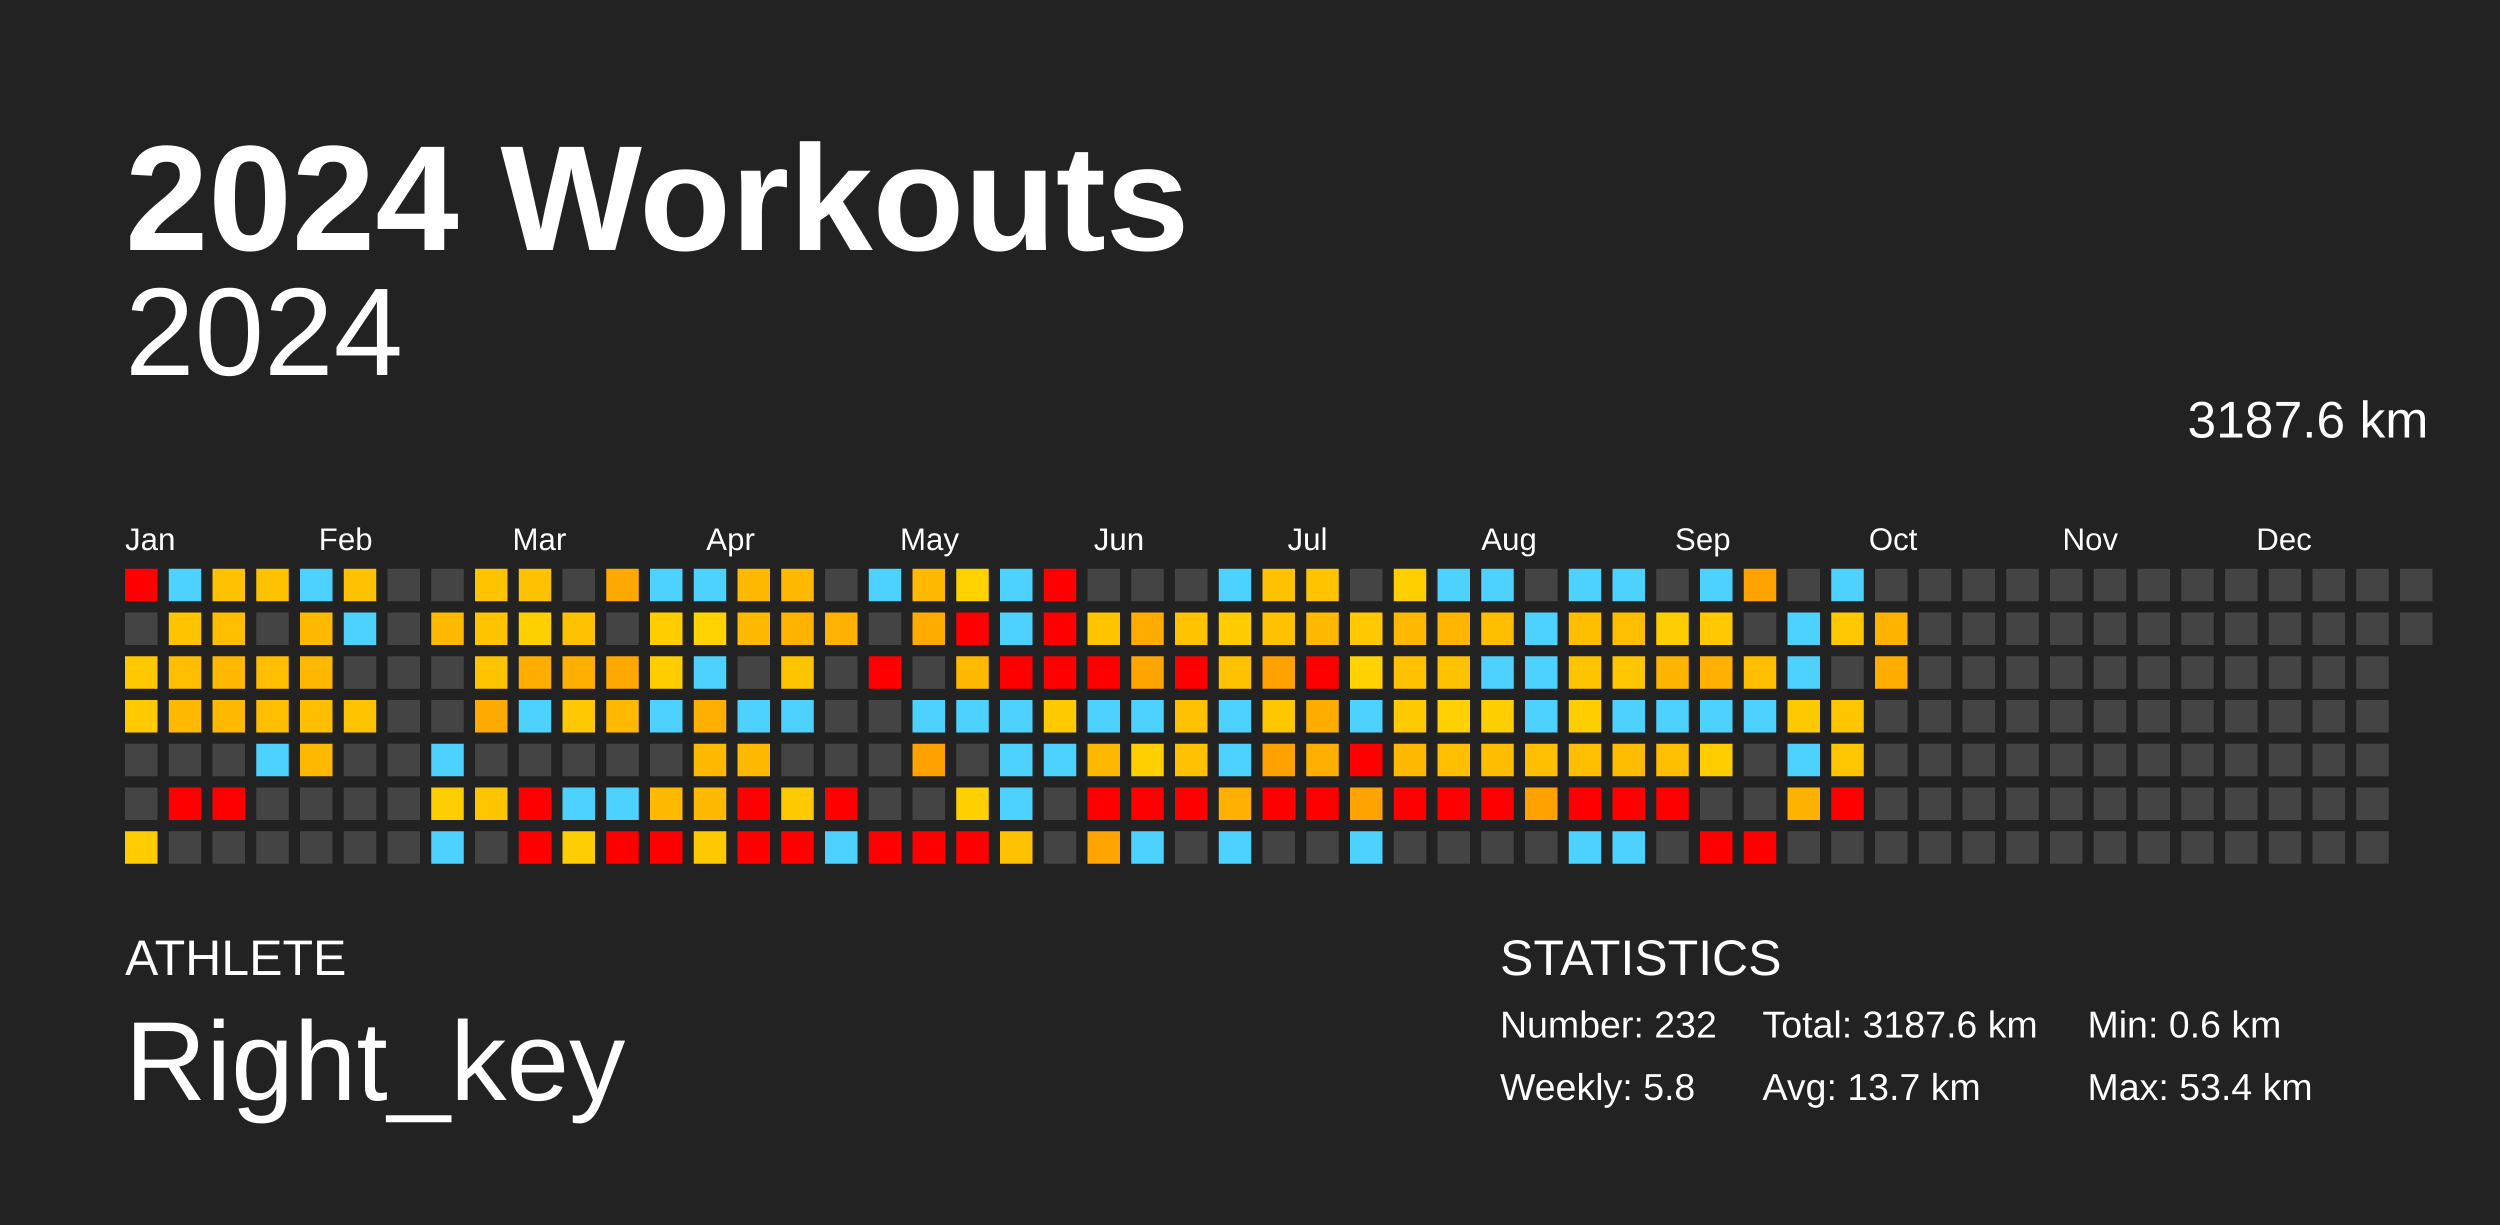
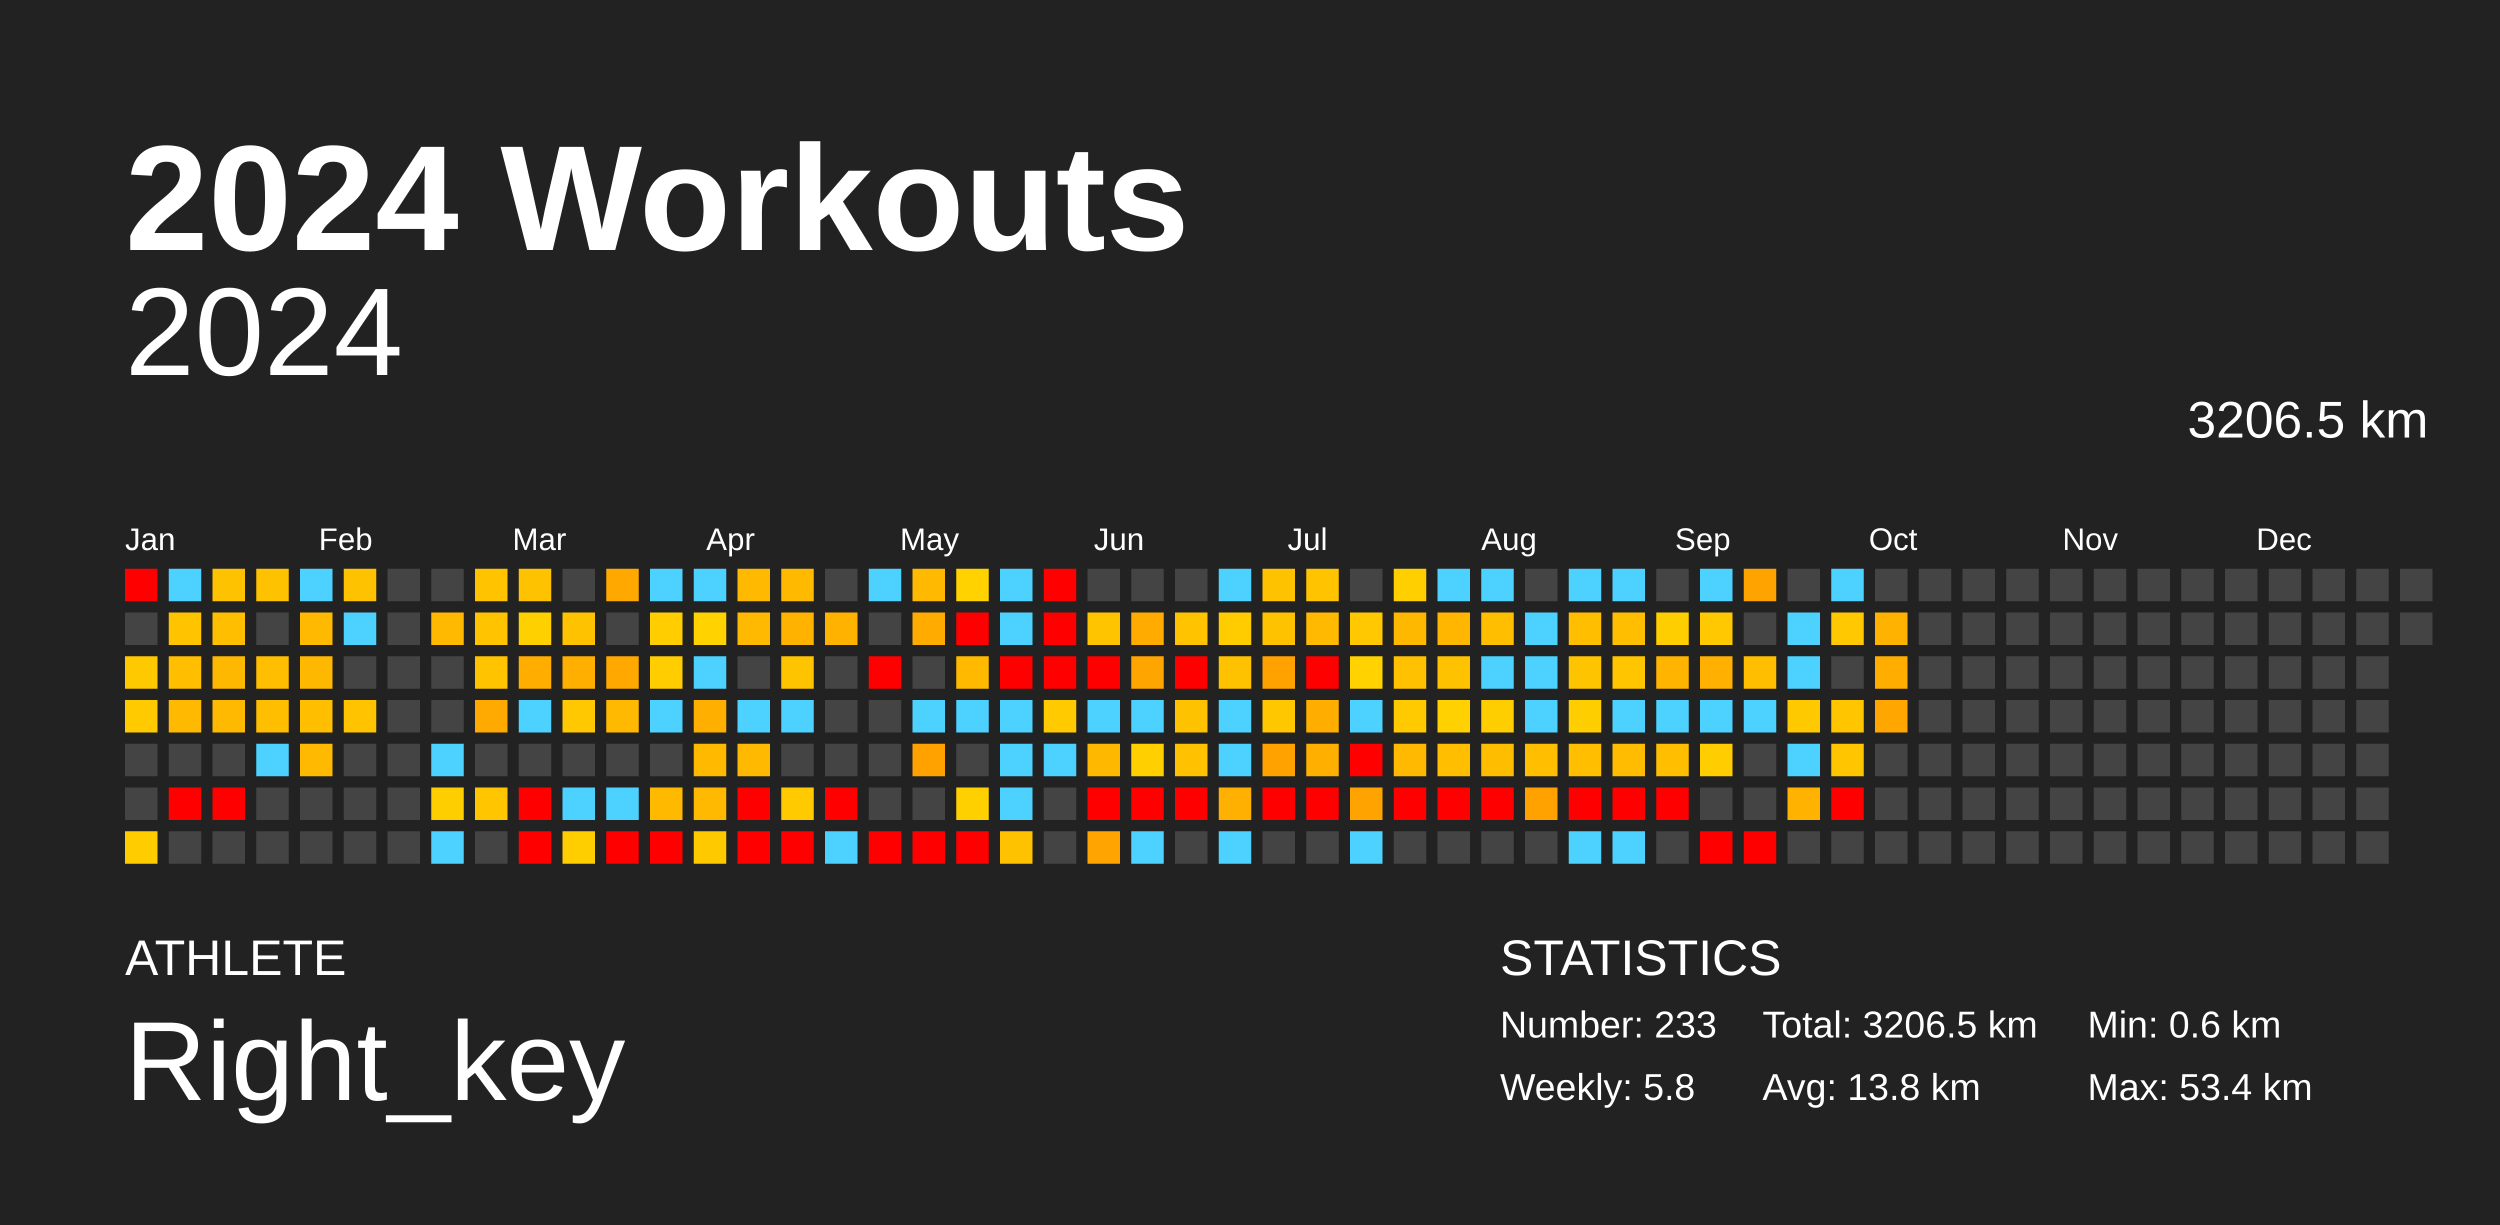
<svg xmlns="http://www.w3.org/2000/svg" baseProfile="full" height="98mm" version="1.1" viewBox="0,0,200,98" width="200mm">
  <defs />
  <rect fill="#222222" height="98" width="200" x="0" y="0" />
  <text fill="#FFFFFF" style="font-size:12px; font-family:Arial; font-weight:bold;" x="10" y="20">2024 Workouts</text>
  <text fill="#FFFFFF" style="font-size:4px; font-family:Arial" x="10" y="78">ATHLETE</text>
  <text fill="#FFFFFF" style="font-size:9px; font-family:Arial" x="10" y="88">Right_key</text>
  <text fill="#FFFFFF" style="font-size:4px; font-family:Arial" x="120" y="78">STATISTICS</text>
-   <text fill="#FFFFFF" style="font-size:3px; font-family:Arial" x="120" y="83">Number: 232</text>
+   <text fill="#FFFFFF" style="font-size:3px; font-family:Arial" x="120" y="83">Number: 233</text>
  <text fill="#FFFFFF" style="font-size:3px; font-family:Arial" x="120" y="88">Weekly: 5.8</text>
-   <text fill="#FFFFFF" style="font-size:3px; font-family:Arial" x="141" y="83">Total: 3187.6 km</text>
-   <text fill="#FFFFFF" style="font-size:3px; font-family:Arial" x="141" y="88">Avg: 13.7 km</text>
+   <text fill="#FFFFFF" style="font-size:3px; font-family:Arial" x="141" y="83">Total: 3206.5 km</text>
+   <text fill="#FFFFFF" style="font-size:3px; font-family:Arial" x="141" y="88">Avg: 13.8 km</text>
  <text fill="#FFFFFF" style="font-size:3px; font-family:Arial" x="167" y="83">Min: 0.6 km</text>
  <text fill="#FFFFFF" style="font-size:3px; font-family:Arial" x="167" y="88">Max: 53.4 km</text>
  <text alignment-baseline="hanging" fill="#FFFFFF" style="font-size:10.0px; font-family:Arial;" x="10" y="30">2024</text>
-   <text alignment-baseline="hanging" fill="#FFFFFF" style="font-size:4.125px; font-family:Arial;" x="175" y="35">3187.6 km</text>
+   <text alignment-baseline="hanging" fill="#FFFFFF" style="font-size:4.125px; font-family:Arial;" x="175" y="35">3206.5 km</text>
  <text fill="#FFFFFF" style="font-size:2.5px; font-family:Arial" x="10.0" y="44">Jan</text>
  <text fill="#FFFFFF" style="font-size:2.5px; font-family:Arial" x="25.5" y="44">Feb</text>
  <text fill="#FFFFFF" style="font-size:2.5px; font-family:Arial" x="41.0" y="44">Mar</text>
  <text fill="#FFFFFF" style="font-size:2.5px; font-family:Arial" x="56.5" y="44">Apr</text>
  <text fill="#FFFFFF" style="font-size:2.5px; font-family:Arial" x="72.0" y="44">May</text>
  <text fill="#FFFFFF" style="font-size:2.5px; font-family:Arial" x="87.5" y="44">Jun</text>
  <text fill="#FFFFFF" style="font-size:2.5px; font-family:Arial" x="103.0" y="44">Jul</text>
  <text fill="#FFFFFF" style="font-size:2.5px; font-family:Arial" x="118.5" y="44">Aug</text>
  <text fill="#FFFFFF" style="font-size:2.5px; font-family:Arial" x="134.0" y="44">Sep</text>
  <text fill="#FFFFFF" style="font-size:2.5px; font-family:Arial" x="149.5" y="44">Oct</text>
  <text fill="#FFFFFF" style="font-size:2.5px; font-family:Arial" x="165.0" y="44">Nov</text>
  <text fill="#FFFFFF" style="font-size:2.5px; font-family:Arial" x="180.5" y="44">Dec</text>
  <rect fill="red" height="2.6" width="2.6" x="10.0" y="45.5" />
  <rect fill="#444444" height="2.6" width="2.6" x="10.0" y="49.0" />
  <rect fill="#ffc900" height="2.6" width="2.6" x="10.0" y="52.5" />
  <rect fill="#ffcb00" height="2.6" width="2.6" x="10.0" y="56.0" />
  <rect fill="#444444" height="2.6" width="2.6" x="10.0" y="59.5" />
  <rect fill="#444444" height="2.6" width="2.6" x="10.0" y="63.0" />
  <rect fill="#ffcc00" height="2.6" width="2.6" x="10.0" y="66.5" />
  <rect fill="#4dd2ff" height="2.6" width="2.6" x="13.5" y="45.5" />
  <rect fill="#ffc300" height="2.6" width="2.6" x="13.5" y="49.0" />
  <rect fill="#ffbe00" height="2.6" width="2.6" x="13.5" y="52.5" />
  <rect fill="#ffb900" height="2.6" width="2.6" x="13.5" y="56.0" />
  <rect fill="#444444" height="2.6" width="2.6" x="13.5" y="59.5" />
  <rect fill="red" height="2.6" width="2.6" x="13.5" y="63.0" />
  <rect fill="#444444" height="2.6" width="2.6" x="13.5" y="66.5" />
  <rect fill="#ffc200" height="2.6" width="2.6" x="17.0" y="45.5" />
  <rect fill="#ffbe00" height="2.6" width="2.6" x="17.0" y="49.0" />
  <rect fill="#ffb800" height="2.6" width="2.6" x="17.0" y="52.5" />
  <rect fill="#ffb900" height="2.6" width="2.6" x="17.0" y="56.0" />
  <rect fill="#444444" height="2.6" width="2.6" x="17.0" y="59.5" />
  <rect fill="red" height="2.6" width="2.6" x="17.0" y="63.0" />
  <rect fill="#444444" height="2.6" width="2.6" x="17.0" y="66.5" />
  <rect fill="#ffc200" height="2.6" width="2.6" x="20.5" y="45.5" />
  <rect fill="#444444" height="2.6" width="2.6" x="20.5" y="49.0" />
  <rect fill="#ffbe00" height="2.6" width="2.6" x="20.5" y="52.5" />
  <rect fill="#ffbe00" height="2.6" width="2.6" x="20.5" y="56.0" />
  <rect fill="#4dd2ff" height="2.6" width="2.6" x="20.5" y="59.5" />
  <rect fill="#444444" height="2.6" width="2.6" x="20.5" y="63.0" />
  <rect fill="#444444" height="2.6" width="2.6" x="20.5" y="66.5" />
  <rect fill="#4dd2ff" height="2.6" width="2.6" x="24.0" y="45.5" />
  <rect fill="#ffb900" height="2.6" width="2.6" x="24.0" y="49.0" />
  <rect fill="#ffb800" height="2.6" width="2.6" x="24.0" y="52.5" />
  <rect fill="#ffbe00" height="2.6" width="2.6" x="24.0" y="56.0" />
  <rect fill="#ffb900" height="2.6" width="2.6" x="24.0" y="59.5" />
  <rect fill="#444444" height="2.6" width="2.6" x="24.0" y="63.0" />
  <rect fill="#444444" height="2.6" width="2.6" x="24.0" y="66.5" />
  <rect fill="#ffc200" height="2.6" width="2.6" x="27.5" y="45.5" />
  <rect fill="#4dd2ff" height="2.6" width="2.6" x="27.5" y="49.0" />
  <rect fill="#444444" height="2.6" width="2.6" x="27.5" y="52.5" />
  <rect fill="#ffc300" height="2.6" width="2.6" x="27.5" y="56.0" />
  <rect fill="#444444" height="2.6" width="2.6" x="27.5" y="59.5" />
  <rect fill="#444444" height="2.6" width="2.6" x="27.5" y="63.0" />
  <rect fill="#444444" height="2.6" width="2.6" x="27.5" y="66.5" />
  <rect fill="#444444" height="2.6" width="2.6" x="31.0" y="45.5" />
  <rect fill="#444444" height="2.6" width="2.6" x="31.0" y="49.0" />
  <rect fill="#444444" height="2.6" width="2.6" x="31.0" y="52.5" />
  <rect fill="#444444" height="2.6" width="2.6" x="31.0" y="56.0" />
  <rect fill="#444444" height="2.6" width="2.6" x="31.0" y="59.5" />
  <rect fill="#444444" height="2.6" width="2.6" x="31.0" y="63.0" />
  <rect fill="#444444" height="2.6" width="2.6" x="31.0" y="66.5" />
  <rect fill="#444444" height="2.6" width="2.6" x="34.5" y="45.5" />
  <rect fill="#ffb900" height="2.6" width="2.6" x="34.5" y="49.0" />
  <rect fill="#444444" height="2.6" width="2.6" x="34.5" y="52.5" />
  <rect fill="#444444" height="2.6" width="2.6" x="34.5" y="56.0" />
  <rect fill="#4dd2ff" height="2.6" width="2.6" x="34.5" y="59.5" />
  <rect fill="#ffce00" height="2.6" width="2.6" x="34.5" y="63.0" />
  <rect fill="#4dd2ff" height="2.6" width="2.6" x="34.5" y="66.5" />
  <rect fill="#ffc300" height="2.6" width="2.6" x="38.0" y="45.5" />
  <rect fill="#ffc300" height="2.6" width="2.6" x="38.0" y="49.0" />
  <rect fill="#ffc300" height="2.6" width="2.6" x="38.0" y="52.5" />
  <rect fill="#ffaa00" height="2.6" width="2.6" x="38.0" y="56.0" />
  <rect fill="#444444" height="2.6" width="2.6" x="38.0" y="59.5" />
  <rect fill="#ffc600" height="2.6" width="2.6" x="38.0" y="63.0" />
  <rect fill="#444444" height="2.6" width="2.6" x="38.0" y="66.5" />
  <rect fill="#ffc200" height="2.6" width="2.6" x="41.5" y="45.5" />
  <rect fill="#ffd000" height="2.6" width="2.6" x="41.5" y="49.0" />
  <rect fill="#ffae00" height="2.6" width="2.6" x="41.5" y="52.5" />
  <rect fill="#4dd2ff" height="2.6" width="2.6" x="41.5" y="56.0" />
  <rect fill="#444444" height="2.6" width="2.6" x="41.5" y="59.5" />
  <rect fill="red" height="2.6" width="2.6" x="41.5" y="63.0" />
  <rect fill="red" height="2.6" width="2.6" x="41.5" y="66.5" />
  <rect fill="#444444" height="2.6" width="2.6" x="45.0" y="45.5" />
  <rect fill="#ffc200" height="2.6" width="2.6" x="45.0" y="49.0" />
  <rect fill="#ffaf00" height="2.6" width="2.6" x="45.0" y="52.5" />
  <rect fill="#ffc800" height="2.6" width="2.6" x="45.0" y="56.0" />
  <rect fill="#444444" height="2.6" width="2.6" x="45.0" y="59.5" />
  <rect fill="#4dd2ff" height="2.6" width="2.6" x="45.0" y="63.0" />
  <rect fill="#ffce00" height="2.6" width="2.6" x="45.0" y="66.5" />
  <rect fill="#ffa900" height="2.6" width="2.6" x="48.5" y="45.5" />
  <rect fill="#444444" height="2.6" width="2.6" x="48.5" y="49.0" />
  <rect fill="#ffa800" height="2.6" width="2.6" x="48.5" y="52.5" />
  <rect fill="#ffb900" height="2.6" width="2.6" x="48.5" y="56.0" />
  <rect fill="#444444" height="2.6" width="2.6" x="48.5" y="59.5" />
  <rect fill="#4dd2ff" height="2.6" width="2.6" x="48.5" y="63.0" />
  <rect fill="red" height="2.6" width="2.6" x="48.5" y="66.5" />
  <rect fill="#4dd2ff" height="2.6" width="2.6" x="52.0" y="45.5" />
  <rect fill="#ffcd00" height="2.6" width="2.6" x="52.0" y="49.0" />
  <rect fill="#ffcd00" height="2.6" width="2.6" x="52.0" y="52.5" />
  <rect fill="#4dd2ff" height="2.6" width="2.6" x="52.0" y="56.0" />
  <rect fill="#444444" height="2.6" width="2.6" x="52.0" y="59.5" />
  <rect fill="#ffba00" height="2.6" width="2.6" x="52.0" y="63.0" />
  <rect fill="red" height="2.6" width="2.6" x="52.0" y="66.5" />
  <rect fill="#4dd2ff" height="2.6" width="2.6" x="55.5" y="45.5" />
  <rect fill="#ffd200" height="2.6" width="2.6" x="55.5" y="49.0" />
  <rect fill="#4dd2ff" height="2.6" width="2.6" x="55.5" y="52.5" />
  <rect fill="#ffaf00" height="2.6" width="2.6" x="55.5" y="56.0" />
  <rect fill="#ffba00" height="2.6" width="2.6" x="55.5" y="59.5" />
  <rect fill="#ffb900" height="2.6" width="2.6" x="55.5" y="63.0" />
  <rect fill="#ffc900" height="2.6" width="2.6" x="55.5" y="66.5" />
  <rect fill="#ffb900" height="2.6" width="2.6" x="59.0" y="45.5" />
  <rect fill="#ffb900" height="2.6" width="2.6" x="59.0" y="49.0" />
  <rect fill="#444444" height="2.6" width="2.6" x="59.0" y="52.5" />
  <rect fill="#4dd2ff" height="2.6" width="2.6" x="59.0" y="56.0" />
  <rect fill="#ffb900" height="2.6" width="2.6" x="59.0" y="59.5" />
  <rect fill="red" height="2.6" width="2.6" x="59.0" y="63.0" />
  <rect fill="red" height="2.6" width="2.6" x="59.0" y="66.5" />
  <rect fill="#ffba00" height="2.6" width="2.6" x="62.5" y="45.5" />
  <rect fill="#ffb300" height="2.6" width="2.6" x="62.5" y="49.0" />
  <rect fill="#ffc400" height="2.6" width="2.6" x="62.5" y="52.5" />
  <rect fill="#4dd2ff" height="2.6" width="2.6" x="62.5" y="56.0" />
  <rect fill="#444444" height="2.6" width="2.6" x="62.5" y="59.5" />
  <rect fill="#ffca00" height="2.6" width="2.6" x="62.5" y="63.0" />
  <rect fill="red" height="2.6" width="2.6" x="62.5" y="66.5" />
  <rect fill="#444444" height="2.6" width="2.6" x="66.0" y="45.5" />
  <rect fill="#ffb200" height="2.6" width="2.6" x="66.0" y="49.0" />
  <rect fill="#444444" height="2.6" width="2.6" x="66.0" y="52.5" />
  <rect fill="#444444" height="2.6" width="2.6" x="66.0" y="56.0" />
  <rect fill="#444444" height="2.6" width="2.6" x="66.0" y="59.5" />
  <rect fill="red" height="2.6" width="2.6" x="66.0" y="63.0" />
  <rect fill="#4dd2ff" height="2.6" width="2.6" x="66.0" y="66.5" />
  <rect fill="#4dd2ff" height="2.6" width="2.6" x="69.5" y="45.5" />
  <rect fill="#444444" height="2.6" width="2.6" x="69.5" y="49.0" />
  <rect fill="red" height="2.6" width="2.6" x="69.5" y="52.5" />
  <rect fill="#444444" height="2.6" width="2.6" x="69.5" y="56.0" />
  <rect fill="#444444" height="2.6" width="2.6" x="69.5" y="59.5" />
  <rect fill="#444444" height="2.6" width="2.6" x="69.5" y="63.0" />
  <rect fill="red" height="2.6" width="2.6" x="69.5" y="66.5" />
  <rect fill="#ffb900" height="2.6" width="2.6" x="73.0" y="45.5" />
  <rect fill="#ffab00" height="2.6" width="2.6" x="73.0" y="49.0" />
  <rect fill="#444444" height="2.6" width="2.6" x="73.0" y="52.5" />
  <rect fill="#4dd2ff" height="2.6" width="2.6" x="73.0" y="56.0" />
  <rect fill="#ffa200" height="2.6" width="2.6" x="73.0" y="59.5" />
  <rect fill="#444444" height="2.6" width="2.6" x="73.0" y="63.0" />
  <rect fill="red" height="2.6" width="2.6" x="73.0" y="66.5" />
  <rect fill="#ffd200" height="2.6" width="2.6" x="76.5" y="45.5" />
  <rect fill="red" height="2.6" width="2.6" x="76.5" y="49.0" />
  <rect fill="#ffba00" height="2.6" width="2.6" x="76.5" y="52.5" />
  <rect fill="#4dd2ff" height="2.6" width="2.6" x="76.5" y="56.0" />
  <rect fill="#444444" height="2.6" width="2.6" x="76.5" y="59.5" />
  <rect fill="#ffd000" height="2.6" width="2.6" x="76.5" y="63.0" />
  <rect fill="red" height="2.6" width="2.6" x="76.5" y="66.5" />
  <rect fill="#4dd2ff" height="2.6" width="2.6" x="80.0" y="45.5" />
  <rect fill="#4dd2ff" height="2.6" width="2.6" x="80.0" y="49.0" />
  <rect fill="red" height="2.6" width="2.6" x="80.0" y="52.5" />
  <rect fill="#4dd2ff" height="2.6" width="2.6" x="80.0" y="56.0" />
  <rect fill="#4dd2ff" height="2.6" width="2.6" x="80.0" y="59.5" />
  <rect fill="#4dd2ff" height="2.6" width="2.6" x="80.0" y="63.0" />
  <rect fill="#ffc200" height="2.6" width="2.6" x="80.0" y="66.5" />
  <rect fill="red" height="2.6" width="2.6" x="83.5" y="45.5" />
  <rect fill="red" height="2.6" width="2.6" x="83.5" y="49.0" />
  <rect fill="red" height="2.6" width="2.6" x="83.5" y="52.5" />
  <rect fill="#ffcb00" height="2.6" width="2.6" x="83.5" y="56.0" />
  <rect fill="#4dd2ff" height="2.6" width="2.6" x="83.5" y="59.5" />
  <rect fill="#444444" height="2.6" width="2.6" x="83.5" y="63.0" />
  <rect fill="#444444" height="2.6" width="2.6" x="83.5" y="66.5" />
  <rect fill="#444444" height="2.6" width="2.6" x="87.0" y="45.5" />
  <rect fill="#ffc400" height="2.6" width="2.6" x="87.0" y="49.0" />
  <rect fill="red" height="2.6" width="2.6" x="87.0" y="52.5" />
  <rect fill="#4dd2ff" height="2.6" width="2.6" x="87.0" y="56.0" />
  <rect fill="#ffb800" height="2.6" width="2.6" x="87.0" y="59.5" />
  <rect fill="red" height="2.6" width="2.6" x="87.0" y="63.0" />
  <rect fill="#ffa400" height="2.6" width="2.6" x="87.0" y="66.5" />
  <rect fill="#444444" height="2.6" width="2.6" x="90.5" y="45.5" />
  <rect fill="#ffab00" height="2.6" width="2.6" x="90.5" y="49.0" />
  <rect fill="#ffa500" height="2.6" width="2.6" x="90.5" y="52.5" />
  <rect fill="#4dd2ff" height="2.6" width="2.6" x="90.5" y="56.0" />
  <rect fill="#ffcf00" height="2.6" width="2.6" x="90.5" y="59.5" />
  <rect fill="red" height="2.6" width="2.6" x="90.5" y="63.0" />
  <rect fill="#4dd2ff" height="2.6" width="2.6" x="90.5" y="66.5" />
  <rect fill="#444444" height="2.6" width="2.6" x="94.0" y="45.5" />
  <rect fill="#ffc300" height="2.6" width="2.6" x="94.0" y="49.0" />
  <rect fill="red" height="2.6" width="2.6" x="94.0" y="52.5" />
  <rect fill="#ffc200" height="2.6" width="2.6" x="94.0" y="56.0" />
  <rect fill="#ffc100" height="2.6" width="2.6" x="94.0" y="59.5" />
  <rect fill="red" height="2.6" width="2.6" x="94.0" y="63.0" />
  <rect fill="#444444" height="2.6" width="2.6" x="94.0" y="66.5" />
  <rect fill="#4dd2ff" height="2.6" width="2.6" x="97.5" y="45.5" />
  <rect fill="#ffcc00" height="2.6" width="2.6" x="97.5" y="49.0" />
  <rect fill="#ffc200" height="2.6" width="2.6" x="97.5" y="52.5" />
  <rect fill="#4dd2ff" height="2.6" width="2.6" x="97.5" y="56.0" />
  <rect fill="#4dd2ff" height="2.6" width="2.6" x="97.5" y="59.5" />
  <rect fill="#ffb000" height="2.6" width="2.6" x="97.5" y="63.0" />
  <rect fill="#4dd2ff" height="2.6" width="2.6" x="97.5" y="66.5" />
  <rect fill="#ffc200" height="2.6" width="2.6" x="101.0" y="45.5" />
  <rect fill="#ffc200" height="2.6" width="2.6" x="101.0" y="49.0" />
  <rect fill="#ffa200" height="2.6" width="2.6" x="101.0" y="52.5" />
  <rect fill="#ffc700" height="2.6" width="2.6" x="101.0" y="56.0" />
  <rect fill="#ffa200" height="2.6" width="2.6" x="101.0" y="59.5" />
  <rect fill="red" height="2.6" width="2.6" x="101.0" y="63.0" />
  <rect fill="#444444" height="2.6" width="2.6" x="101.0" y="66.5" />
  <rect fill="#ffc300" height="2.6" width="2.6" x="104.5" y="45.5" />
  <rect fill="#ffb900" height="2.6" width="2.6" x="104.5" y="49.0" />
  <rect fill="red" height="2.6" width="2.6" x="104.5" y="52.5" />
  <rect fill="#ffae00" height="2.6" width="2.6" x="104.5" y="56.0" />
  <rect fill="#ffaf00" height="2.6" width="2.6" x="104.5" y="59.5" />
  <rect fill="red" height="2.6" width="2.6" x="104.5" y="63.0" />
  <rect fill="#444444" height="2.6" width="2.6" x="104.5" y="66.5" />
  <rect fill="#444444" height="2.6" width="2.6" x="108.0" y="45.5" />
  <rect fill="#ffc800" height="2.6" width="2.6" x="108.0" y="49.0" />
  <rect fill="#ffd200" height="2.6" width="2.6" x="108.0" y="52.5" />
  <rect fill="#4dd2ff" height="2.6" width="2.6" x="108.0" y="56.0" />
  <rect fill="red" height="2.6" width="2.6" x="108.0" y="59.5" />
  <rect fill="#ffa300" height="2.6" width="2.6" x="108.0" y="63.0" />
  <rect fill="#4dd2ff" height="2.6" width="2.6" x="108.0" y="66.5" />
  <rect fill="#ffcf00" height="2.6" width="2.6" x="111.5" y="45.5" />
  <rect fill="#ffb800" height="2.6" width="2.6" x="111.5" y="49.0" />
  <rect fill="#ffc100" height="2.6" width="2.6" x="111.5" y="52.5" />
  <rect fill="#ffca00" height="2.6" width="2.6" x="111.5" y="56.0" />
  <rect fill="#ffb900" height="2.6" width="2.6" x="111.5" y="59.5" />
  <rect fill="red" height="2.6" width="2.6" x="111.5" y="63.0" />
  <rect fill="#444444" height="2.6" width="2.6" x="111.5" y="66.5" />
  <rect fill="#4dd2ff" height="2.6" width="2.6" x="115.0" y="45.5" />
  <rect fill="#ffb600" height="2.6" width="2.6" x="115.0" y="49.0" />
  <rect fill="#ffc200" height="2.6" width="2.6" x="115.0" y="52.5" />
  <rect fill="#ffd100" height="2.6" width="2.6" x="115.0" y="56.0" />
  <rect fill="#ffbf00" height="2.6" width="2.6" x="115.0" y="59.5" />
  <rect fill="red" height="2.6" width="2.6" x="115.0" y="63.0" />
  <rect fill="#444444" height="2.6" width="2.6" x="115.0" y="66.5" />
  <rect fill="#4dd2ff" height="2.6" width="2.6" x="118.5" y="45.5" />
  <rect fill="#ffbf00" height="2.6" width="2.6" x="118.5" y="49.0" />
  <rect fill="#4dd2ff" height="2.6" width="2.6" x="118.5" y="52.5" />
  <rect fill="#ffce00" height="2.6" width="2.6" x="118.5" y="56.0" />
  <rect fill="#ffbd00" height="2.6" width="2.6" x="118.5" y="59.5" />
  <rect fill="red" height="2.6" width="2.6" x="118.5" y="63.0" />
  <rect fill="#444444" height="2.6" width="2.6" x="118.5" y="66.5" />
  <rect fill="#444444" height="2.6" width="2.6" x="122.0" y="45.5" />
  <rect fill="#4dd2ff" height="2.6" width="2.6" x="122.0" y="49.0" />
  <rect fill="#4dd2ff" height="2.6" width="2.6" x="122.0" y="52.5" />
  <rect fill="#4dd2ff" height="2.6" width="2.6" x="122.0" y="56.0" />
  <rect fill="#ffbf00" height="2.6" width="2.6" x="122.0" y="59.5" />
  <rect fill="#ffa200" height="2.6" width="2.6" x="122.0" y="63.0" />
  <rect fill="#444444" height="2.6" width="2.6" x="122.0" y="66.5" />
  <rect fill="#4dd2ff" height="2.6" width="2.6" x="125.5" y="45.5" />
  <rect fill="#ffbf00" height="2.6" width="2.6" x="125.5" y="49.0" />
  <rect fill="#ffc400" height="2.6" width="2.6" x="125.5" y="52.5" />
  <rect fill="#ffce00" height="2.6" width="2.6" x="125.5" y="56.0" />
  <rect fill="#ffbf00" height="2.6" width="2.6" x="125.5" y="59.5" />
  <rect fill="red" height="2.6" width="2.6" x="125.5" y="63.0" />
  <rect fill="#4dd2ff" height="2.6" width="2.6" x="125.5" y="66.5" />
  <rect fill="#4dd2ff" height="2.6" width="2.6" x="129.0" y="45.5" />
  <rect fill="#ffbf00" height="2.6" width="2.6" x="129.0" y="49.0" />
  <rect fill="#ffc600" height="2.6" width="2.6" x="129.0" y="52.5" />
  <rect fill="#4dd2ff" height="2.6" width="2.6" x="129.0" y="56.0" />
  <rect fill="#ffbc00" height="2.6" width="2.6" x="129.0" y="59.5" />
  <rect fill="red" height="2.6" width="2.6" x="129.0" y="63.0" />
  <rect fill="#4dd2ff" height="2.6" width="2.6" x="129.0" y="66.5" />
  <rect fill="#444444" height="2.6" width="2.6" x="132.5" y="45.5" />
  <rect fill="#ffce00" height="2.6" width="2.6" x="132.5" y="49.0" />
  <rect fill="#ffb500" height="2.6" width="2.6" x="132.5" y="52.5" />
  <rect fill="#4dd2ff" height="2.6" width="2.6" x="132.5" y="56.0" />
  <rect fill="#ffbf00" height="2.6" width="2.6" x="132.5" y="59.5" />
  <rect fill="red" height="2.6" width="2.6" x="132.5" y="63.0" />
  <rect fill="#444444" height="2.6" width="2.6" x="132.5" y="66.5" />
  <rect fill="#4dd2ff" height="2.6" width="2.6" x="136.0" y="45.5" />
  <rect fill="#ffc800" height="2.6" width="2.6" x="136.0" y="49.0" />
  <rect fill="#ffb000" height="2.6" width="2.6" x="136.0" y="52.5" />
  <rect fill="#4dd2ff" height="2.6" width="2.6" x="136.0" y="56.0" />
  <rect fill="#ffcd00" height="2.6" width="2.6" x="136.0" y="59.5" />
  <rect fill="#444444" height="2.6" width="2.6" x="136.0" y="63.0" />
  <rect fill="red" height="2.6" width="2.6" x="136.0" y="66.5" />
  <rect fill="#ffa300" height="2.6" width="2.6" x="139.5" y="45.5" />
  <rect fill="#444444" height="2.6" width="2.6" x="139.5" y="49.0" />
  <rect fill="#ffbf00" height="2.6" width="2.6" x="139.5" y="52.5" />
  <rect fill="#4dd2ff" height="2.6" width="2.6" x="139.5" y="56.0" />
  <rect fill="#444444" height="2.6" width="2.6" x="139.5" y="59.5" />
  <rect fill="#444444" height="2.6" width="2.6" x="139.5" y="63.0" />
  <rect fill="red" height="2.6" width="2.6" x="139.5" y="66.5" />
  <rect fill="#444444" height="2.6" width="2.6" x="143.0" y="45.5" />
  <rect fill="#4dd2ff" height="2.6" width="2.6" x="143.0" y="49.0" />
  <rect fill="#4dd2ff" height="2.6" width="2.6" x="143.0" y="52.5" />
  <rect fill="#ffc900" height="2.6" width="2.6" x="143.0" y="56.0" />
  <rect fill="#4dd2ff" height="2.6" width="2.6" x="143.0" y="59.5" />
  <rect fill="#ffb200" height="2.6" width="2.6" x="143.0" y="63.0" />
  <rect fill="#444444" height="2.6" width="2.6" x="143.0" y="66.5" />
  <rect fill="#4dd2ff" height="2.6" width="2.6" x="146.5" y="45.5" />
  <rect fill="#ffc800" height="2.6" width="2.6" x="146.5" y="49.0" />
  <rect fill="#444444" height="2.6" width="2.6" x="146.5" y="52.5" />
  <rect fill="#ffc600" height="2.6" width="2.6" x="146.5" y="56.0" />
  <rect fill="#ffc600" height="2.6" width="2.6" x="146.5" y="59.5" />
  <rect fill="red" height="2.6" width="2.6" x="146.5" y="63.0" />
  <rect fill="#444444" height="2.6" width="2.6" x="146.5" y="66.5" />
  <rect fill="#444444" height="2.6" width="2.6" x="150.0" y="45.5" />
  <rect fill="#ffb300" height="2.6" width="2.6" x="150.0" y="49.0" />
  <rect fill="#ffae00" height="2.6" width="2.6" x="150.0" y="52.5" />
-   <rect fill="#444444" height="2.6" width="2.6" x="150.0" y="56.0" />
+   <rect fill="#ffa700" height="2.6" width="2.6" x="150.0" y="56.0" />
  <rect fill="#444444" height="2.6" width="2.6" x="150.0" y="59.5" />
  <rect fill="#444444" height="2.6" width="2.6" x="150.0" y="63.0" />
  <rect fill="#444444" height="2.6" width="2.6" x="150.0" y="66.5" />
  <rect fill="#444444" height="2.6" width="2.6" x="153.5" y="45.5" />
  <rect fill="#444444" height="2.6" width="2.6" x="153.5" y="49.0" />
  <rect fill="#444444" height="2.6" width="2.6" x="153.5" y="52.5" />
  <rect fill="#444444" height="2.6" width="2.6" x="153.5" y="56.0" />
  <rect fill="#444444" height="2.6" width="2.6" x="153.5" y="59.5" />
  <rect fill="#444444" height="2.6" width="2.6" x="153.5" y="63.0" />
  <rect fill="#444444" height="2.6" width="2.6" x="153.5" y="66.5" />
  <rect fill="#444444" height="2.6" width="2.6" x="157.0" y="45.5" />
  <rect fill="#444444" height="2.6" width="2.6" x="157.0" y="49.0" />
  <rect fill="#444444" height="2.6" width="2.6" x="157.0" y="52.5" />
  <rect fill="#444444" height="2.6" width="2.6" x="157.0" y="56.0" />
  <rect fill="#444444" height="2.6" width="2.6" x="157.0" y="59.5" />
  <rect fill="#444444" height="2.6" width="2.6" x="157.0" y="63.0" />
  <rect fill="#444444" height="2.6" width="2.6" x="157.0" y="66.5" />
  <rect fill="#444444" height="2.6" width="2.6" x="160.5" y="45.5" />
  <rect fill="#444444" height="2.6" width="2.6" x="160.5" y="49.0" />
  <rect fill="#444444" height="2.6" width="2.6" x="160.5" y="52.5" />
  <rect fill="#444444" height="2.6" width="2.6" x="160.5" y="56.0" />
  <rect fill="#444444" height="2.6" width="2.6" x="160.5" y="59.5" />
  <rect fill="#444444" height="2.6" width="2.6" x="160.5" y="63.0" />
  <rect fill="#444444" height="2.6" width="2.6" x="160.5" y="66.5" />
  <rect fill="#444444" height="2.6" width="2.6" x="164.0" y="45.5" />
  <rect fill="#444444" height="2.6" width="2.6" x="164.0" y="49.0" />
  <rect fill="#444444" height="2.6" width="2.6" x="164.0" y="52.5" />
  <rect fill="#444444" height="2.6" width="2.6" x="164.0" y="56.0" />
  <rect fill="#444444" height="2.6" width="2.6" x="164.0" y="59.5" />
  <rect fill="#444444" height="2.6" width="2.6" x="164.0" y="63.0" />
  <rect fill="#444444" height="2.6" width="2.6" x="164.0" y="66.5" />
  <rect fill="#444444" height="2.6" width="2.6" x="167.5" y="45.5" />
  <rect fill="#444444" height="2.6" width="2.6" x="167.5" y="49.0" />
  <rect fill="#444444" height="2.6" width="2.6" x="167.5" y="52.5" />
  <rect fill="#444444" height="2.6" width="2.6" x="167.5" y="56.0" />
  <rect fill="#444444" height="2.6" width="2.6" x="167.5" y="59.5" />
  <rect fill="#444444" height="2.6" width="2.6" x="167.5" y="63.0" />
  <rect fill="#444444" height="2.6" width="2.6" x="167.5" y="66.5" />
  <rect fill="#444444" height="2.6" width="2.6" x="171.0" y="45.5" />
  <rect fill="#444444" height="2.6" width="2.6" x="171.0" y="49.0" />
  <rect fill="#444444" height="2.6" width="2.6" x="171.0" y="52.5" />
  <rect fill="#444444" height="2.6" width="2.6" x="171.0" y="56.0" />
  <rect fill="#444444" height="2.6" width="2.6" x="171.0" y="59.5" />
  <rect fill="#444444" height="2.6" width="2.6" x="171.0" y="63.0" />
  <rect fill="#444444" height="2.6" width="2.6" x="171.0" y="66.5" />
  <rect fill="#444444" height="2.6" width="2.6" x="174.5" y="45.5" />
  <rect fill="#444444" height="2.6" width="2.6" x="174.5" y="49.0" />
  <rect fill="#444444" height="2.6" width="2.6" x="174.5" y="52.5" />
  <rect fill="#444444" height="2.6" width="2.6" x="174.5" y="56.0" />
  <rect fill="#444444" height="2.6" width="2.6" x="174.5" y="59.5" />
  <rect fill="#444444" height="2.6" width="2.6" x="174.5" y="63.0" />
  <rect fill="#444444" height="2.6" width="2.6" x="174.5" y="66.5" />
  <rect fill="#444444" height="2.6" width="2.6" x="178.0" y="45.5" />
  <rect fill="#444444" height="2.6" width="2.6" x="178.0" y="49.0" />
  <rect fill="#444444" height="2.6" width="2.6" x="178.0" y="52.5" />
  <rect fill="#444444" height="2.6" width="2.6" x="178.0" y="56.0" />
  <rect fill="#444444" height="2.6" width="2.6" x="178.0" y="59.5" />
  <rect fill="#444444" height="2.6" width="2.6" x="178.0" y="63.0" />
  <rect fill="#444444" height="2.6" width="2.6" x="178.0" y="66.5" />
  <rect fill="#444444" height="2.6" width="2.6" x="181.5" y="45.5" />
  <rect fill="#444444" height="2.6" width="2.6" x="181.5" y="49.0" />
  <rect fill="#444444" height="2.6" width="2.6" x="181.5" y="52.5" />
  <rect fill="#444444" height="2.6" width="2.6" x="181.5" y="56.0" />
  <rect fill="#444444" height="2.6" width="2.6" x="181.5" y="59.5" />
  <rect fill="#444444" height="2.6" width="2.6" x="181.5" y="63.0" />
  <rect fill="#444444" height="2.6" width="2.6" x="181.5" y="66.5" />
  <rect fill="#444444" height="2.6" width="2.6" x="185.0" y="45.5" />
  <rect fill="#444444" height="2.6" width="2.6" x="185.0" y="49.0" />
  <rect fill="#444444" height="2.6" width="2.6" x="185.0" y="52.5" />
  <rect fill="#444444" height="2.6" width="2.6" x="185.0" y="56.0" />
  <rect fill="#444444" height="2.6" width="2.6" x="185.0" y="59.5" />
  <rect fill="#444444" height="2.6" width="2.6" x="185.0" y="63.0" />
  <rect fill="#444444" height="2.6" width="2.6" x="185.0" y="66.5" />
  <rect fill="#444444" height="2.6" width="2.6" x="188.5" y="45.5" />
  <rect fill="#444444" height="2.6" width="2.6" x="188.5" y="49.0" />
  <rect fill="#444444" height="2.6" width="2.6" x="188.5" y="52.5" />
  <rect fill="#444444" height="2.6" width="2.6" x="188.5" y="56.0" />
  <rect fill="#444444" height="2.6" width="2.6" x="188.5" y="59.5" />
  <rect fill="#444444" height="2.6" width="2.6" x="188.5" y="63.0" />
  <rect fill="#444444" height="2.6" width="2.6" x="188.5" y="66.5" />
  <rect fill="#444444" height="2.6" width="2.6" x="192.0" y="45.5" />
  <rect fill="#444444" height="2.6" width="2.6" x="192.0" y="49.0" />
</svg>
